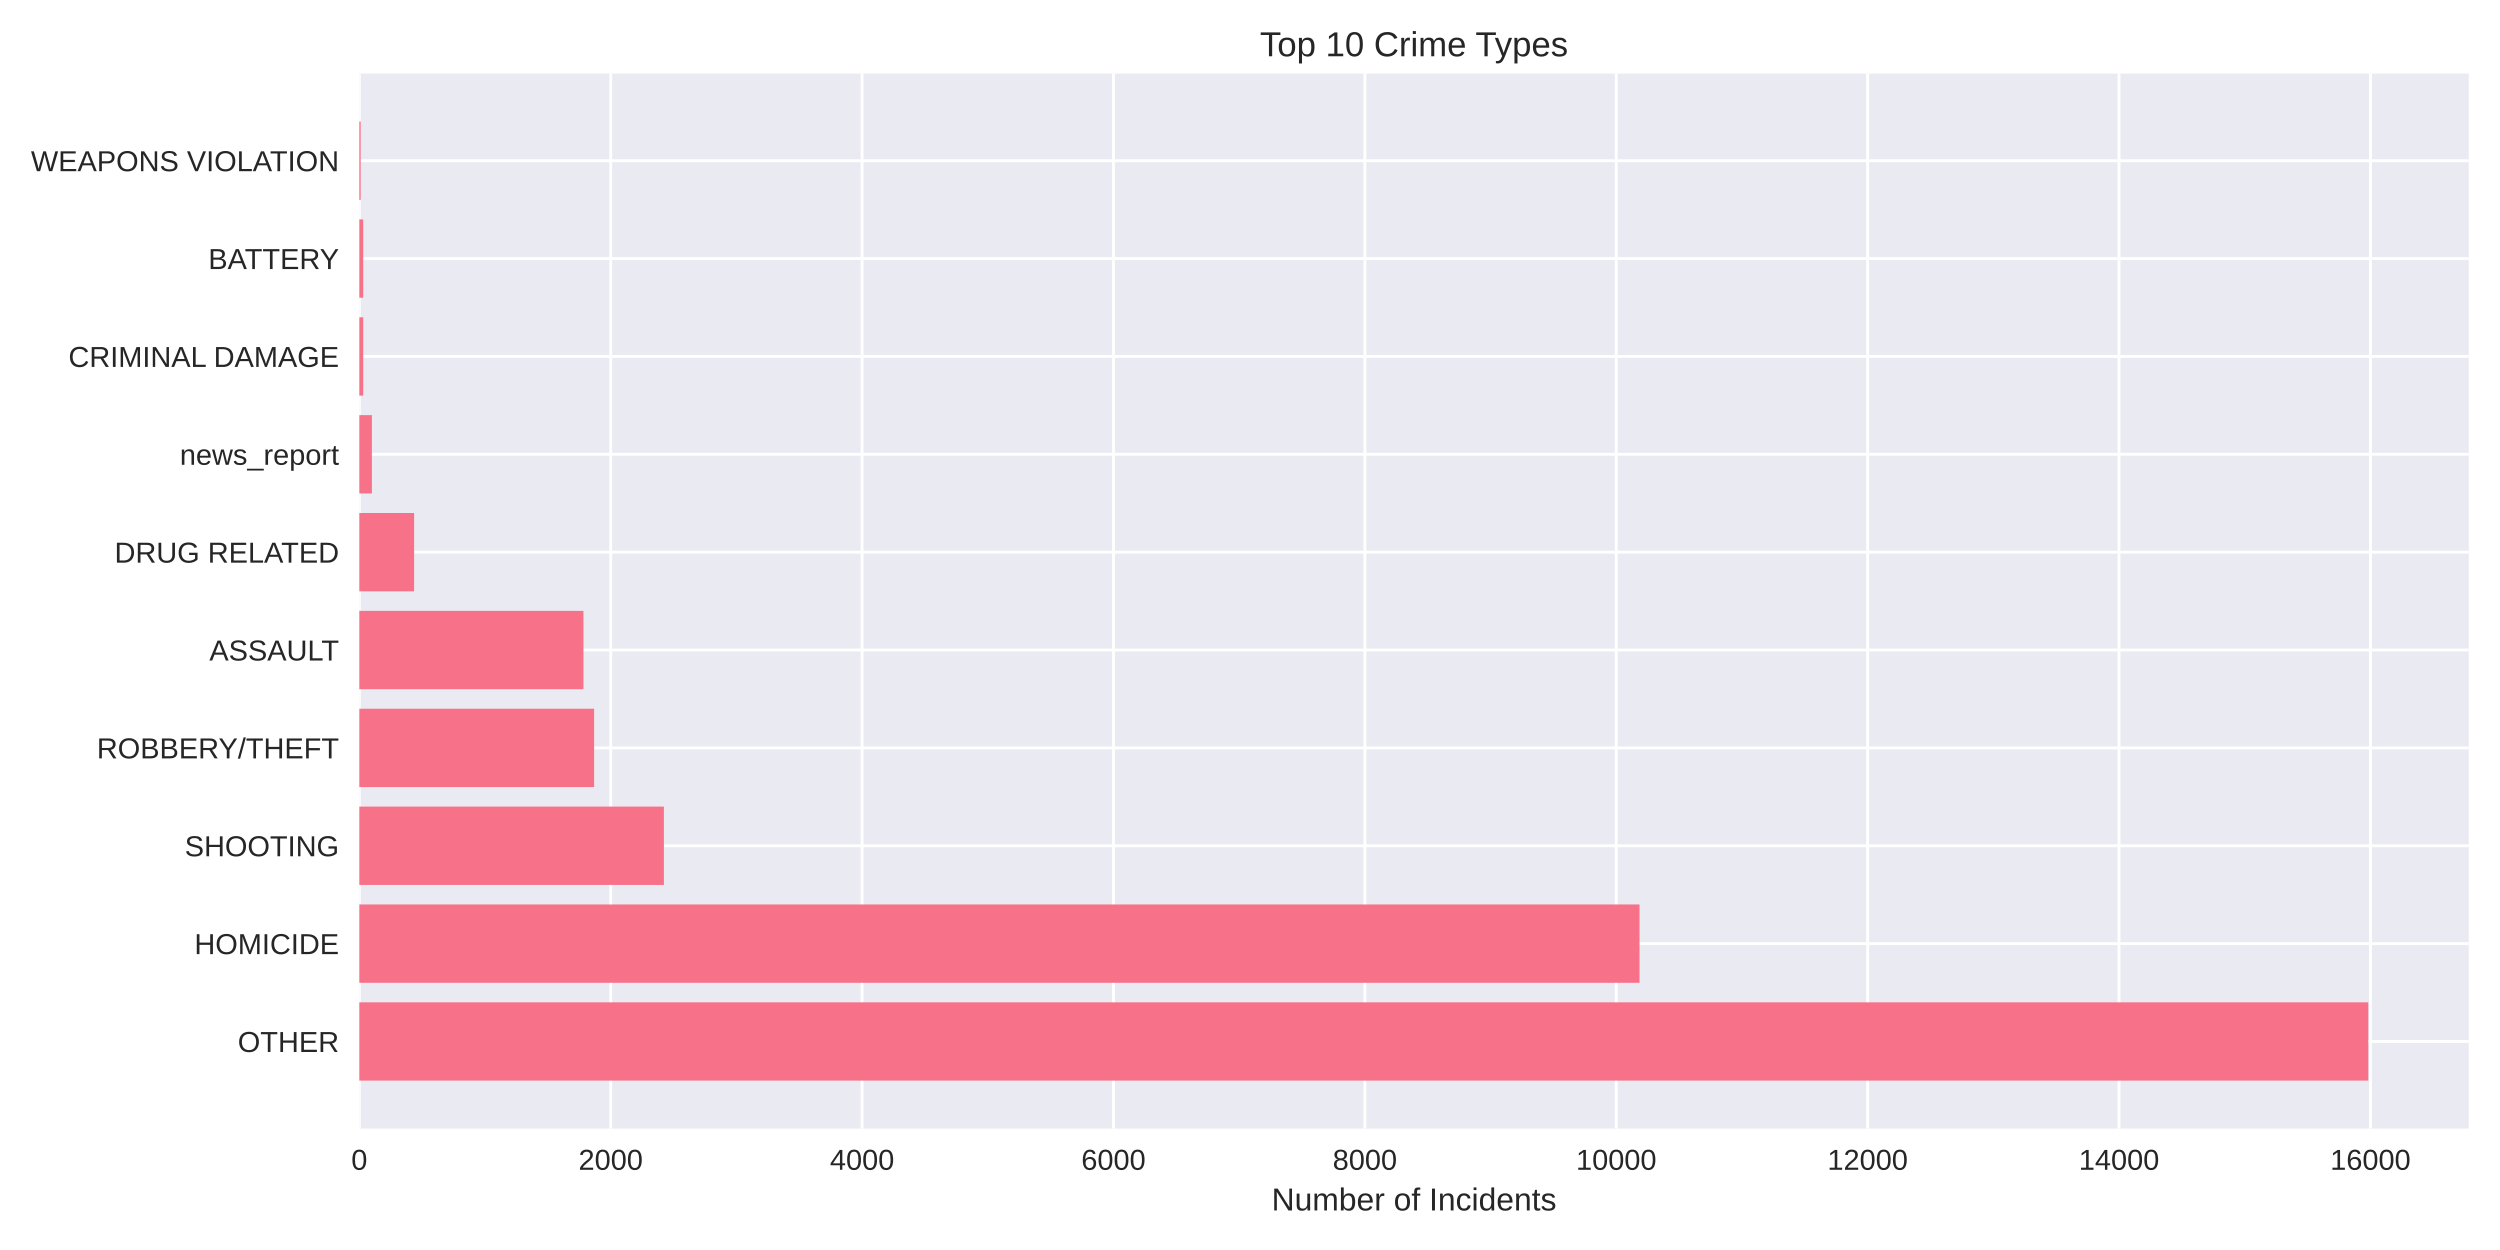
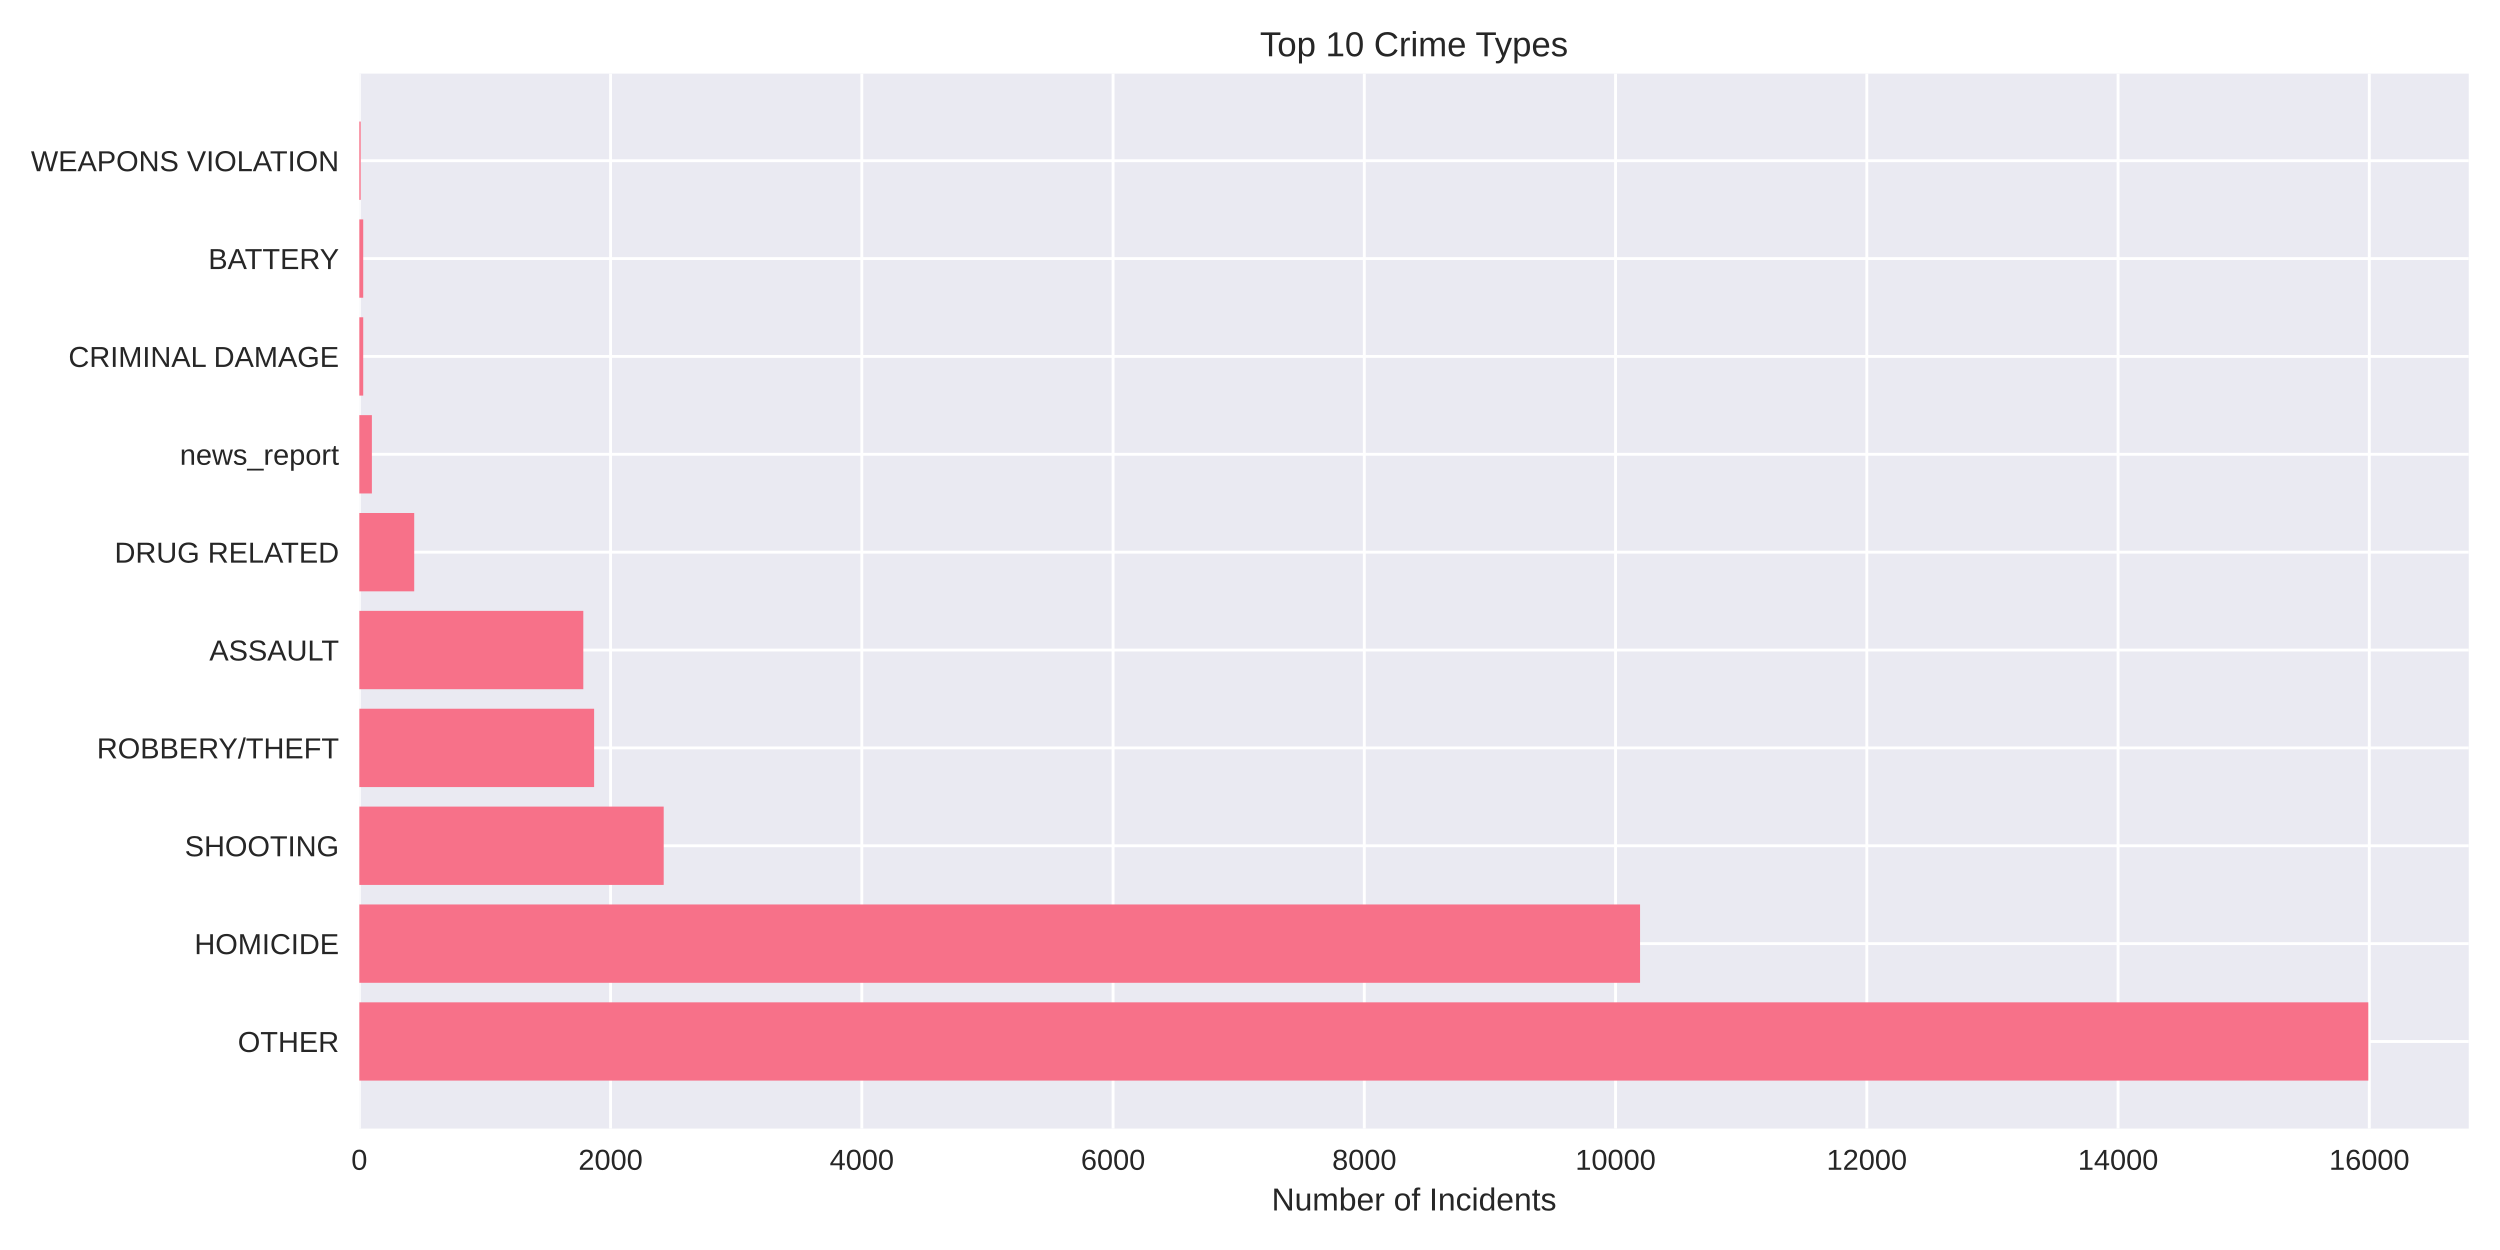
<svg xmlns="http://www.w3.org/2000/svg" width="864pt" height="432pt" viewBox="0 0 864 432" version="1.1">
  <defs>
    <style type="text/css">*{stroke-linejoin: round; stroke-linecap: butt}</style>
  </defs>
  <g id="figure_1">
    <g id="patch_1">
      <path d="M 0 432  L 864 432  L 864 0  L 0 0  z " style="fill: #ffffff" />
    </g>
    <g id="axes_1">
      <g id="patch_2">
        <path d="M 124.18 390.04  L 853.2 390.04  L 853.2 25.44  L 124.18 25.44  z " style="fill: #eaeaf2" />
      </g>
      <g id="matplotlib.axis_1">
        <g id="xtick_1">
          <g id="line2d_1">
-             <path d="M 124.18 390.04  L 124.18 25.44  " clip-path="url(#pa044ba5663)" style="fill: none; stroke: #ffffff; stroke-linecap: round" />
+             <path d="M 124.18 390.04  L 124.18 25.44  " clip-path="url(#p281fcfea06)" style="fill: none; stroke: #ffffff; stroke-linecap: round" />
          </g>
          <g id="line2d_2" />
          <g id="text_1">
            <text style="fill: #262626; font: 10px 'Arial', 'Liberation Sans', 'DejaVu Sans', 'Bitstream Vera Sans', sans-serif; text-anchor: middle" x="124.18" y="404.287" transform="rotate(-0 124.18 404.2869)">0</text>
          </g>
        </g>
        <g id="xtick_2">
          <g id="line2d_3">
-             <path d="M 211.06 390.04  L 211.06 25.44  " clip-path="url(#pa044ba5663)" style="fill: none; stroke: #ffffff; stroke-linecap: round" />
+             <path d="M 211.012 390.04  L 211.012 25.44  " clip-path="url(#p281fcfea06)" style="fill: none; stroke: #ffffff; stroke-linecap: round" />
          </g>
          <g id="line2d_4" />
          <g id="text_2">
-             <text style="fill: #262626; font: 10px 'Arial', 'Liberation Sans', 'DejaVu Sans', 'Bitstream Vera Sans', sans-serif; text-anchor: middle" x="211.06" y="404.287" transform="rotate(-0 211.0604 404.2869)">2000</text>
+             <text style="fill: #262626; font: 10px 'Arial', 'Liberation Sans', 'DejaVu Sans', 'Bitstream Vera Sans', sans-serif; text-anchor: middle" x="211.012" y="404.287" transform="rotate(-0 211.0115 404.2869)">2000</text>
          </g>
        </g>
        <g id="xtick_3">
          <g id="line2d_5">
-             <path d="M 297.941 390.04  L 297.941 25.44  " clip-path="url(#pa044ba5663)" style="fill: none; stroke: #ffffff; stroke-linecap: round" />
+             <path d="M 297.843 390.04  L 297.843 25.44  " clip-path="url(#p281fcfea06)" style="fill: none; stroke: #ffffff; stroke-linecap: round" />
          </g>
          <g id="line2d_6" />
          <g id="text_3">
-             <text style="fill: #262626; font: 10px 'Arial', 'Liberation Sans', 'DejaVu Sans', 'Bitstream Vera Sans', sans-serif; text-anchor: middle" x="297.941" y="404.287" transform="rotate(-0 297.9408 404.2869)">4000</text>
+             <text style="fill: #262626; font: 10px 'Arial', 'Liberation Sans', 'DejaVu Sans', 'Bitstream Vera Sans', sans-serif; text-anchor: middle" x="297.843" y="404.287" transform="rotate(-0 297.843 404.2869)">4000</text>
          </g>
        </g>
        <g id="xtick_4">
          <g id="line2d_7">
-             <path d="M 384.821 390.04  L 384.821 25.44  " clip-path="url(#pa044ba5663)" style="fill: none; stroke: #ffffff; stroke-linecap: round" />
+             <path d="M 384.675 390.04  L 384.675 25.44  " clip-path="url(#p281fcfea06)" style="fill: none; stroke: #ffffff; stroke-linecap: round" />
          </g>
          <g id="line2d_8" />
          <g id="text_4">
-             <text style="fill: #262626; font: 10px 'Arial', 'Liberation Sans', 'DejaVu Sans', 'Bitstream Vera Sans', sans-serif; text-anchor: middle" x="384.821" y="404.287" transform="rotate(-0 384.8212 404.2869)">6000</text>
+             <text style="fill: #262626; font: 10px 'Arial', 'Liberation Sans', 'DejaVu Sans', 'Bitstream Vera Sans', sans-serif; text-anchor: middle" x="384.675" y="404.287" transform="rotate(-0 384.6745 404.2869)">6000</text>
          </g>
        </g>
        <g id="xtick_5">
          <g id="line2d_9">
-             <path d="M 471.702 390.04  L 471.702 25.44  " clip-path="url(#pa044ba5663)" style="fill: none; stroke: #ffffff; stroke-linecap: round" />
+             <path d="M 471.506 390.04  L 471.506 25.44  " clip-path="url(#p281fcfea06)" style="fill: none; stroke: #ffffff; stroke-linecap: round" />
          </g>
          <g id="line2d_10" />
          <g id="text_5">
-             <text style="fill: #262626; font: 10px 'Arial', 'Liberation Sans', 'DejaVu Sans', 'Bitstream Vera Sans', sans-serif; text-anchor: middle" x="471.702" y="404.287" transform="rotate(-0 471.7016 404.2869)">8000</text>
+             <text style="fill: #262626; font: 10px 'Arial', 'Liberation Sans', 'DejaVu Sans', 'Bitstream Vera Sans', sans-serif; text-anchor: middle" x="471.506" y="404.287" transform="rotate(-0 471.506 404.2869)">8000</text>
          </g>
        </g>
        <g id="xtick_6">
          <g id="line2d_11">
-             <path d="M 558.582 390.04  L 558.582 25.44  " clip-path="url(#pa044ba5663)" style="fill: none; stroke: #ffffff; stroke-linecap: round" />
+             <path d="M 558.338 390.04  L 558.338 25.44  " clip-path="url(#p281fcfea06)" style="fill: none; stroke: #ffffff; stroke-linecap: round" />
          </g>
          <g id="line2d_12" />
          <g id="text_6">
-             <text style="fill: #262626; font: 10px 'Arial', 'Liberation Sans', 'DejaVu Sans', 'Bitstream Vera Sans', sans-serif; text-anchor: middle" x="558.582" y="404.287" transform="rotate(-0 558.582 404.2869)">10000</text>
+             <text style="fill: #262626; font: 10px 'Arial', 'Liberation Sans', 'DejaVu Sans', 'Bitstream Vera Sans', sans-serif; text-anchor: middle" x="558.338" y="404.287" transform="rotate(-0 558.3376 404.2869)">10000</text>
          </g>
        </g>
        <g id="xtick_7">
          <g id="line2d_13">
-             <path d="M 645.462 390.04  L 645.462 25.44  " clip-path="url(#pa044ba5663)" style="fill: none; stroke: #ffffff; stroke-linecap: round" />
+             <path d="M 645.169 390.04  L 645.169 25.44  " clip-path="url(#p281fcfea06)" style="fill: none; stroke: #ffffff; stroke-linecap: round" />
          </g>
          <g id="line2d_14" />
          <g id="text_7">
-             <text style="fill: #262626; font: 10px 'Arial', 'Liberation Sans', 'DejaVu Sans', 'Bitstream Vera Sans', sans-serif; text-anchor: middle" x="645.462" y="404.287" transform="rotate(-0 645.4624 404.2869)">12000</text>
+             <text style="fill: #262626; font: 10px 'Arial', 'Liberation Sans', 'DejaVu Sans', 'Bitstream Vera Sans', sans-serif; text-anchor: middle" x="645.169" y="404.287" transform="rotate(-0 645.1691 404.2869)">12000</text>
          </g>
        </g>
        <g id="xtick_8">
          <g id="line2d_15">
-             <path d="M 732.343 390.04  L 732.343 25.44  " clip-path="url(#pa044ba5663)" style="fill: none; stroke: #ffffff; stroke-linecap: round" />
+             <path d="M 732.001 390.04  L 732.001 25.44  " clip-path="url(#p281fcfea06)" style="fill: none; stroke: #ffffff; stroke-linecap: round" />
          </g>
          <g id="line2d_16" />
          <g id="text_8">
-             <text style="fill: #262626; font: 10px 'Arial', 'Liberation Sans', 'DejaVu Sans', 'Bitstream Vera Sans', sans-serif; text-anchor: middle" x="732.343" y="404.287" transform="rotate(-0 732.3428 404.2869)">14000</text>
+             <text style="fill: #262626; font: 10px 'Arial', 'Liberation Sans', 'DejaVu Sans', 'Bitstream Vera Sans', sans-serif; text-anchor: middle" x="732.001" y="404.287" transform="rotate(-0 732.0006 404.2869)">14000</text>
          </g>
        </g>
        <g id="xtick_9">
          <g id="line2d_17">
-             <path d="M 819.223 390.04  L 819.223 25.44  " clip-path="url(#pa044ba5663)" style="fill: none; stroke: #ffffff; stroke-linecap: round" />
+             <path d="M 818.832 390.04  L 818.832 25.44  " clip-path="url(#p281fcfea06)" style="fill: none; stroke: #ffffff; stroke-linecap: round" />
          </g>
          <g id="line2d_18" />
          <g id="text_9">
-             <text style="fill: #262626; font: 10px 'Arial', 'Liberation Sans', 'DejaVu Sans', 'Bitstream Vera Sans', sans-serif; text-anchor: middle" x="819.223" y="404.287" transform="rotate(-0 819.2232 404.2869)">16000</text>
+             <text style="fill: #262626; font: 10px 'Arial', 'Liberation Sans', 'DejaVu Sans', 'Bitstream Vera Sans', sans-serif; text-anchor: middle" x="818.832" y="404.287" transform="rotate(-0 818.8321 404.2869)">16000</text>
          </g>
        </g>
        <g id="text_10">
          <text style="fill: #262626; font: 11px 'Arial', 'Liberation Sans', 'DejaVu Sans', 'Bitstream Vera Sans', sans-serif; text-anchor: middle" x="488.69" y="418.333" transform="rotate(-0 488.69 418.3334)">Number of Incidents</text>
        </g>
      </g>
      <g id="matplotlib.axis_2">
        <g id="ytick_1">
          <g id="line2d_19">
-             <path d="M 124.18 359.939  L 853.2 359.939  " clip-path="url(#pa044ba5663)" style="fill: none; stroke: #ffffff; stroke-linecap: round" />
+             <path d="M 124.18 359.939  L 853.2 359.939  " clip-path="url(#p281fcfea06)" style="fill: none; stroke: #ffffff; stroke-linecap: round" />
          </g>
          <g id="line2d_20" />
          <g id="text_11">
            <text style="fill: #262626; font: 10px 'Arial', 'Liberation Sans', 'DejaVu Sans', 'Bitstream Vera Sans', sans-serif; text-anchor: end" x="117.18" y="363.562" transform="rotate(-0 117.18 363.562)">OTHER</text>
          </g>
        </g>
        <g id="ytick_2">
          <g id="line2d_21">
-             <path d="M 124.18 326.117  L 853.2 326.117  " clip-path="url(#pa044ba5663)" style="fill: none; stroke: #ffffff; stroke-linecap: round" />
+             <path d="M 124.18 326.117  L 853.2 326.117  " clip-path="url(#p281fcfea06)" style="fill: none; stroke: #ffffff; stroke-linecap: round" />
          </g>
          <g id="line2d_22" />
          <g id="text_12">
            <text style="fill: #262626; font: 10px 'Arial', 'Liberation Sans', 'DejaVu Sans', 'Bitstream Vera Sans', sans-serif; text-anchor: end" x="117.18" y="329.74" transform="rotate(-0 117.18 329.7401)">HOMICIDE</text>
          </g>
        </g>
        <g id="ytick_3">
          <g id="line2d_23">
-             <path d="M 124.18 292.295  L 853.2 292.295  " clip-path="url(#pa044ba5663)" style="fill: none; stroke: #ffffff; stroke-linecap: round" />
+             <path d="M 124.18 292.295  L 853.2 292.295  " clip-path="url(#p281fcfea06)" style="fill: none; stroke: #ffffff; stroke-linecap: round" />
          </g>
          <g id="line2d_24" />
          <g id="text_13">
            <text style="fill: #262626; font: 10px 'Arial', 'Liberation Sans', 'DejaVu Sans', 'Bitstream Vera Sans', sans-serif; text-anchor: end" x="117.18" y="295.918" transform="rotate(-0 117.18 295.9182)">SHOOTING</text>
          </g>
        </g>
        <g id="ytick_4">
          <g id="line2d_25">
-             <path d="M 124.18 258.473  L 853.2 258.473  " clip-path="url(#pa044ba5663)" style="fill: none; stroke: #ffffff; stroke-linecap: round" />
+             <path d="M 124.18 258.473  L 853.2 258.473  " clip-path="url(#p281fcfea06)" style="fill: none; stroke: #ffffff; stroke-linecap: round" />
          </g>
          <g id="line2d_26" />
          <g id="text_14">
            <text style="fill: #262626; font: 10px 'Arial', 'Liberation Sans', 'DejaVu Sans', 'Bitstream Vera Sans', sans-serif; text-anchor: end" x="117.18" y="262.096" transform="rotate(-0 117.18 262.0963)">ROBBERY/THEFT</text>
          </g>
        </g>
        <g id="ytick_5">
          <g id="line2d_27">
-             <path d="M 124.18 224.651  L 853.2 224.651  " clip-path="url(#pa044ba5663)" style="fill: none; stroke: #ffffff; stroke-linecap: round" />
+             <path d="M 124.18 224.651  L 853.2 224.651  " clip-path="url(#p281fcfea06)" style="fill: none; stroke: #ffffff; stroke-linecap: round" />
          </g>
          <g id="line2d_28" />
          <g id="text_15">
            <text style="fill: #262626; font: 10px 'Arial', 'Liberation Sans', 'DejaVu Sans', 'Bitstream Vera Sans', sans-serif; text-anchor: end" x="117.18" y="228.274" transform="rotate(-0 117.18 228.2744)">ASSAULT</text>
          </g>
        </g>
        <g id="ytick_6">
          <g id="line2d_29">
-             <path d="M 124.18 190.829  L 853.2 190.829  " clip-path="url(#pa044ba5663)" style="fill: none; stroke: #ffffff; stroke-linecap: round" />
+             <path d="M 124.18 190.829  L 853.2 190.829  " clip-path="url(#p281fcfea06)" style="fill: none; stroke: #ffffff; stroke-linecap: round" />
          </g>
          <g id="line2d_30" />
          <g id="text_16">
            <text style="fill: #262626; font: 10px 'Arial', 'Liberation Sans', 'DejaVu Sans', 'Bitstream Vera Sans', sans-serif; text-anchor: end" x="117.18" y="194.452" transform="rotate(-0 117.18 194.4525)">DRUG RELATED</text>
          </g>
        </g>
        <g id="ytick_7">
          <g id="line2d_31">
-             <path d="M 124.18 157.007  L 853.2 157.007  " clip-path="url(#pa044ba5663)" style="fill: none; stroke: #ffffff; stroke-linecap: round" />
+             <path d="M 124.18 157.007  L 853.2 157.007  " clip-path="url(#p281fcfea06)" style="fill: none; stroke: #ffffff; stroke-linecap: round" />
          </g>
          <g id="line2d_32" />
          <g id="text_17">
            <text style="fill: #262626; font: 10px 'Arial', 'Liberation Sans', 'DejaVu Sans', 'Bitstream Vera Sans', sans-serif; text-anchor: end" x="117.18" y="160.631" transform="rotate(-0 117.18 160.6306)">news_report</text>
          </g>
        </g>
        <g id="ytick_8">
          <g id="line2d_33">
-             <path d="M 124.18 123.185  L 853.2 123.185  " clip-path="url(#pa044ba5663)" style="fill: none; stroke: #ffffff; stroke-linecap: round" />
+             <path d="M 124.18 123.185  L 853.2 123.185  " clip-path="url(#p281fcfea06)" style="fill: none; stroke: #ffffff; stroke-linecap: round" />
          </g>
          <g id="line2d_34" />
          <g id="text_18">
            <text style="fill: #262626; font: 10px 'Arial', 'Liberation Sans', 'DejaVu Sans', 'Bitstream Vera Sans', sans-serif; text-anchor: end" x="117.18" y="126.809" transform="rotate(-0 117.18 126.8087)">CRIMINAL DAMAGE</text>
          </g>
        </g>
        <g id="ytick_9">
          <g id="line2d_35">
-             <path d="M 124.18 89.363  L 853.2 89.363  " clip-path="url(#pa044ba5663)" style="fill: none; stroke: #ffffff; stroke-linecap: round" />
+             <path d="M 124.18 89.363  L 853.2 89.363  " clip-path="url(#p281fcfea06)" style="fill: none; stroke: #ffffff; stroke-linecap: round" />
          </g>
          <g id="line2d_36" />
          <g id="text_19">
            <text style="fill: #262626; font: 10px 'Arial', 'Liberation Sans', 'DejaVu Sans', 'Bitstream Vera Sans', sans-serif; text-anchor: end" x="117.18" y="92.987" transform="rotate(-0 117.18 92.98681)">BATTERY</text>
          </g>
        </g>
        <g id="ytick_10">
          <g id="line2d_37">
-             <path d="M 124.18 55.541  L 853.2 55.541  " clip-path="url(#pa044ba5663)" style="fill: none; stroke: #ffffff; stroke-linecap: round" />
+             <path d="M 124.18 55.541  L 853.2 55.541  " clip-path="url(#p281fcfea06)" style="fill: none; stroke: #ffffff; stroke-linecap: round" />
          </g>
          <g id="line2d_38" />
          <g id="text_20">
            <text style="fill: #262626; font: 10px 'Arial', 'Liberation Sans', 'DejaVu Sans', 'Bitstream Vera Sans', sans-serif; text-anchor: end" x="117.18" y="59.165" transform="rotate(-0 117.18 59.16492)">WEAPONS VIOLATION</text>
          </g>
        </g>
      </g>
      <g id="patch_3">
-         <path d="M 124.18 373.467  L 818.485 373.467  L 818.485 346.41  L 124.18 346.41  z " clip-path="url(#pa044ba5663)" style="fill: #f77189" />
+         <path d="M 124.18 373.467  L 818.485 373.467  L 818.485 346.41  L 124.18 346.41  z " clip-path="url(#p281fcfea06)" style="fill: #f77189" />
      </g>
      <g id="patch_4">
-         <path d="M 124.18 339.645  L 566.618 339.645  L 566.618 312.588  L 124.18 312.588  z " clip-path="url(#pa044ba5663)" style="fill: #f77189" />
+         <path d="M 124.18 339.645  L 566.804 339.645  L 566.804 312.588  L 124.18 312.588  z " clip-path="url(#p281fcfea06)" style="fill: #f77189" />
      </g>
      <g id="patch_5">
-         <path d="M 124.18 305.823  L 229.436 305.823  L 229.436 278.766  L 124.18 278.766  z " clip-path="url(#pa044ba5663)" style="fill: #f77189" />
+         <path d="M 124.18 305.823  L 229.376 305.823  L 229.376 278.766  L 124.18 278.766  z " clip-path="url(#p281fcfea06)" style="fill: #f77189" />
      </g>
      <g id="patch_6">
-         <path d="M 124.18 272.002  L 205.326 272.002  L 205.326 244.944  L 124.18 244.944  z " clip-path="url(#pa044ba5663)" style="fill: #f77189" />
+         <path d="M 124.18 272.002  L 205.324 272.002  L 205.324 244.944  L 124.18 244.944  z " clip-path="url(#p281fcfea06)" style="fill: #f77189" />
      </g>
      <g id="patch_7">
-         <path d="M 124.18 238.18  L 201.634 238.18  L 201.634 211.122  L 124.18 211.122  z " clip-path="url(#pa044ba5663)" style="fill: #f77189" />
+         <path d="M 124.18 238.18  L 201.59 238.18  L 201.59 211.122  L 124.18 211.122  z " clip-path="url(#p281fcfea06)" style="fill: #f77189" />
      </g>
      <g id="patch_8">
-         <path d="M 124.18 204.358  L 143.12 204.358  L 143.12 177.3  L 124.18 177.3  z " clip-path="url(#pa044ba5663)" style="fill: #f77189" />
+         <path d="M 124.18 204.358  L 143.153 204.358  L 143.153 177.3  L 124.18 177.3  z " clip-path="url(#p281fcfea06)" style="fill: #f77189" />
      </g>
      <g id="patch_9">
-         <path d="M 124.18 170.536  L 128.524 170.536  L 128.524 143.478  L 124.18 143.478  z " clip-path="url(#pa044ba5663)" style="fill: #f77189" />
+         <path d="M 124.18 170.536  L 128.522 170.536  L 128.522 143.478  L 124.18 143.478  z " clip-path="url(#p281fcfea06)" style="fill: #f77189" />
      </g>
      <g id="patch_10">
-         <path d="M 124.18 136.714  L 125.527 136.714  L 125.527 109.657  L 124.18 109.657  z " clip-path="url(#pa044ba5663)" style="fill: #f77189" />
+         <path d="M 124.18 136.714  L 125.526 136.714  L 125.526 109.657  L 124.18 109.657  z " clip-path="url(#p281fcfea06)" style="fill: #f77189" />
      </g>
      <g id="patch_11">
-         <path d="M 124.18 102.892  L 125.527 102.892  L 125.527 75.835  L 124.18 75.835  z " clip-path="url(#pa044ba5663)" style="fill: #f77189" />
+         <path d="M 124.18 102.892  L 125.526 102.892  L 125.526 75.835  L 124.18 75.835  z " clip-path="url(#p281fcfea06)" style="fill: #f77189" />
      </g>
      <g id="patch_12">
-         <path d="M 124.18 69.07  L 124.658 69.07  L 124.658 42.013  L 124.18 42.013  z " clip-path="url(#pa044ba5663)" style="fill: #f77189" />
+         <path d="M 124.18 69.07  L 124.658 69.07  L 124.658 42.013  L 124.18 42.013  z " clip-path="url(#p281fcfea06)" style="fill: #f77189" />
      </g>
      <g id="patch_13">
        <path d="M 124.18 390.04  L 124.18 25.44  " style="fill: none" />
      </g>
      <g id="patch_14">
        <path d="M 853.2 390.04  L 853.2 25.44  " style="fill: none" />
      </g>
      <g id="patch_15">
        <path d="M 124.18 390.04  L 853.2 390.04  " style="fill: none" />
      </g>
      <g id="patch_16">
        <path d="M 124.18 25.44  L 853.2 25.44  " style="fill: none" />
      </g>
      <g id="text_21">
        <text style="fill: #262626; font: 12px 'Arial', 'Liberation Sans', 'DejaVu Sans', 'Bitstream Vera Sans', sans-serif; text-anchor: middle" x="488.69" y="19.44" transform="rotate(-0 488.69 19.44)">Top 10 Crime Types</text>
      </g>
    </g>
  </g>
  <defs>
-     <clipPath id="pa044ba5663">
+     <clipPath id="p281fcfea06">
      <rect x="124.18" y="25.44" width="729.02" height="364.6" />
    </clipPath>
  </defs>
</svg>
